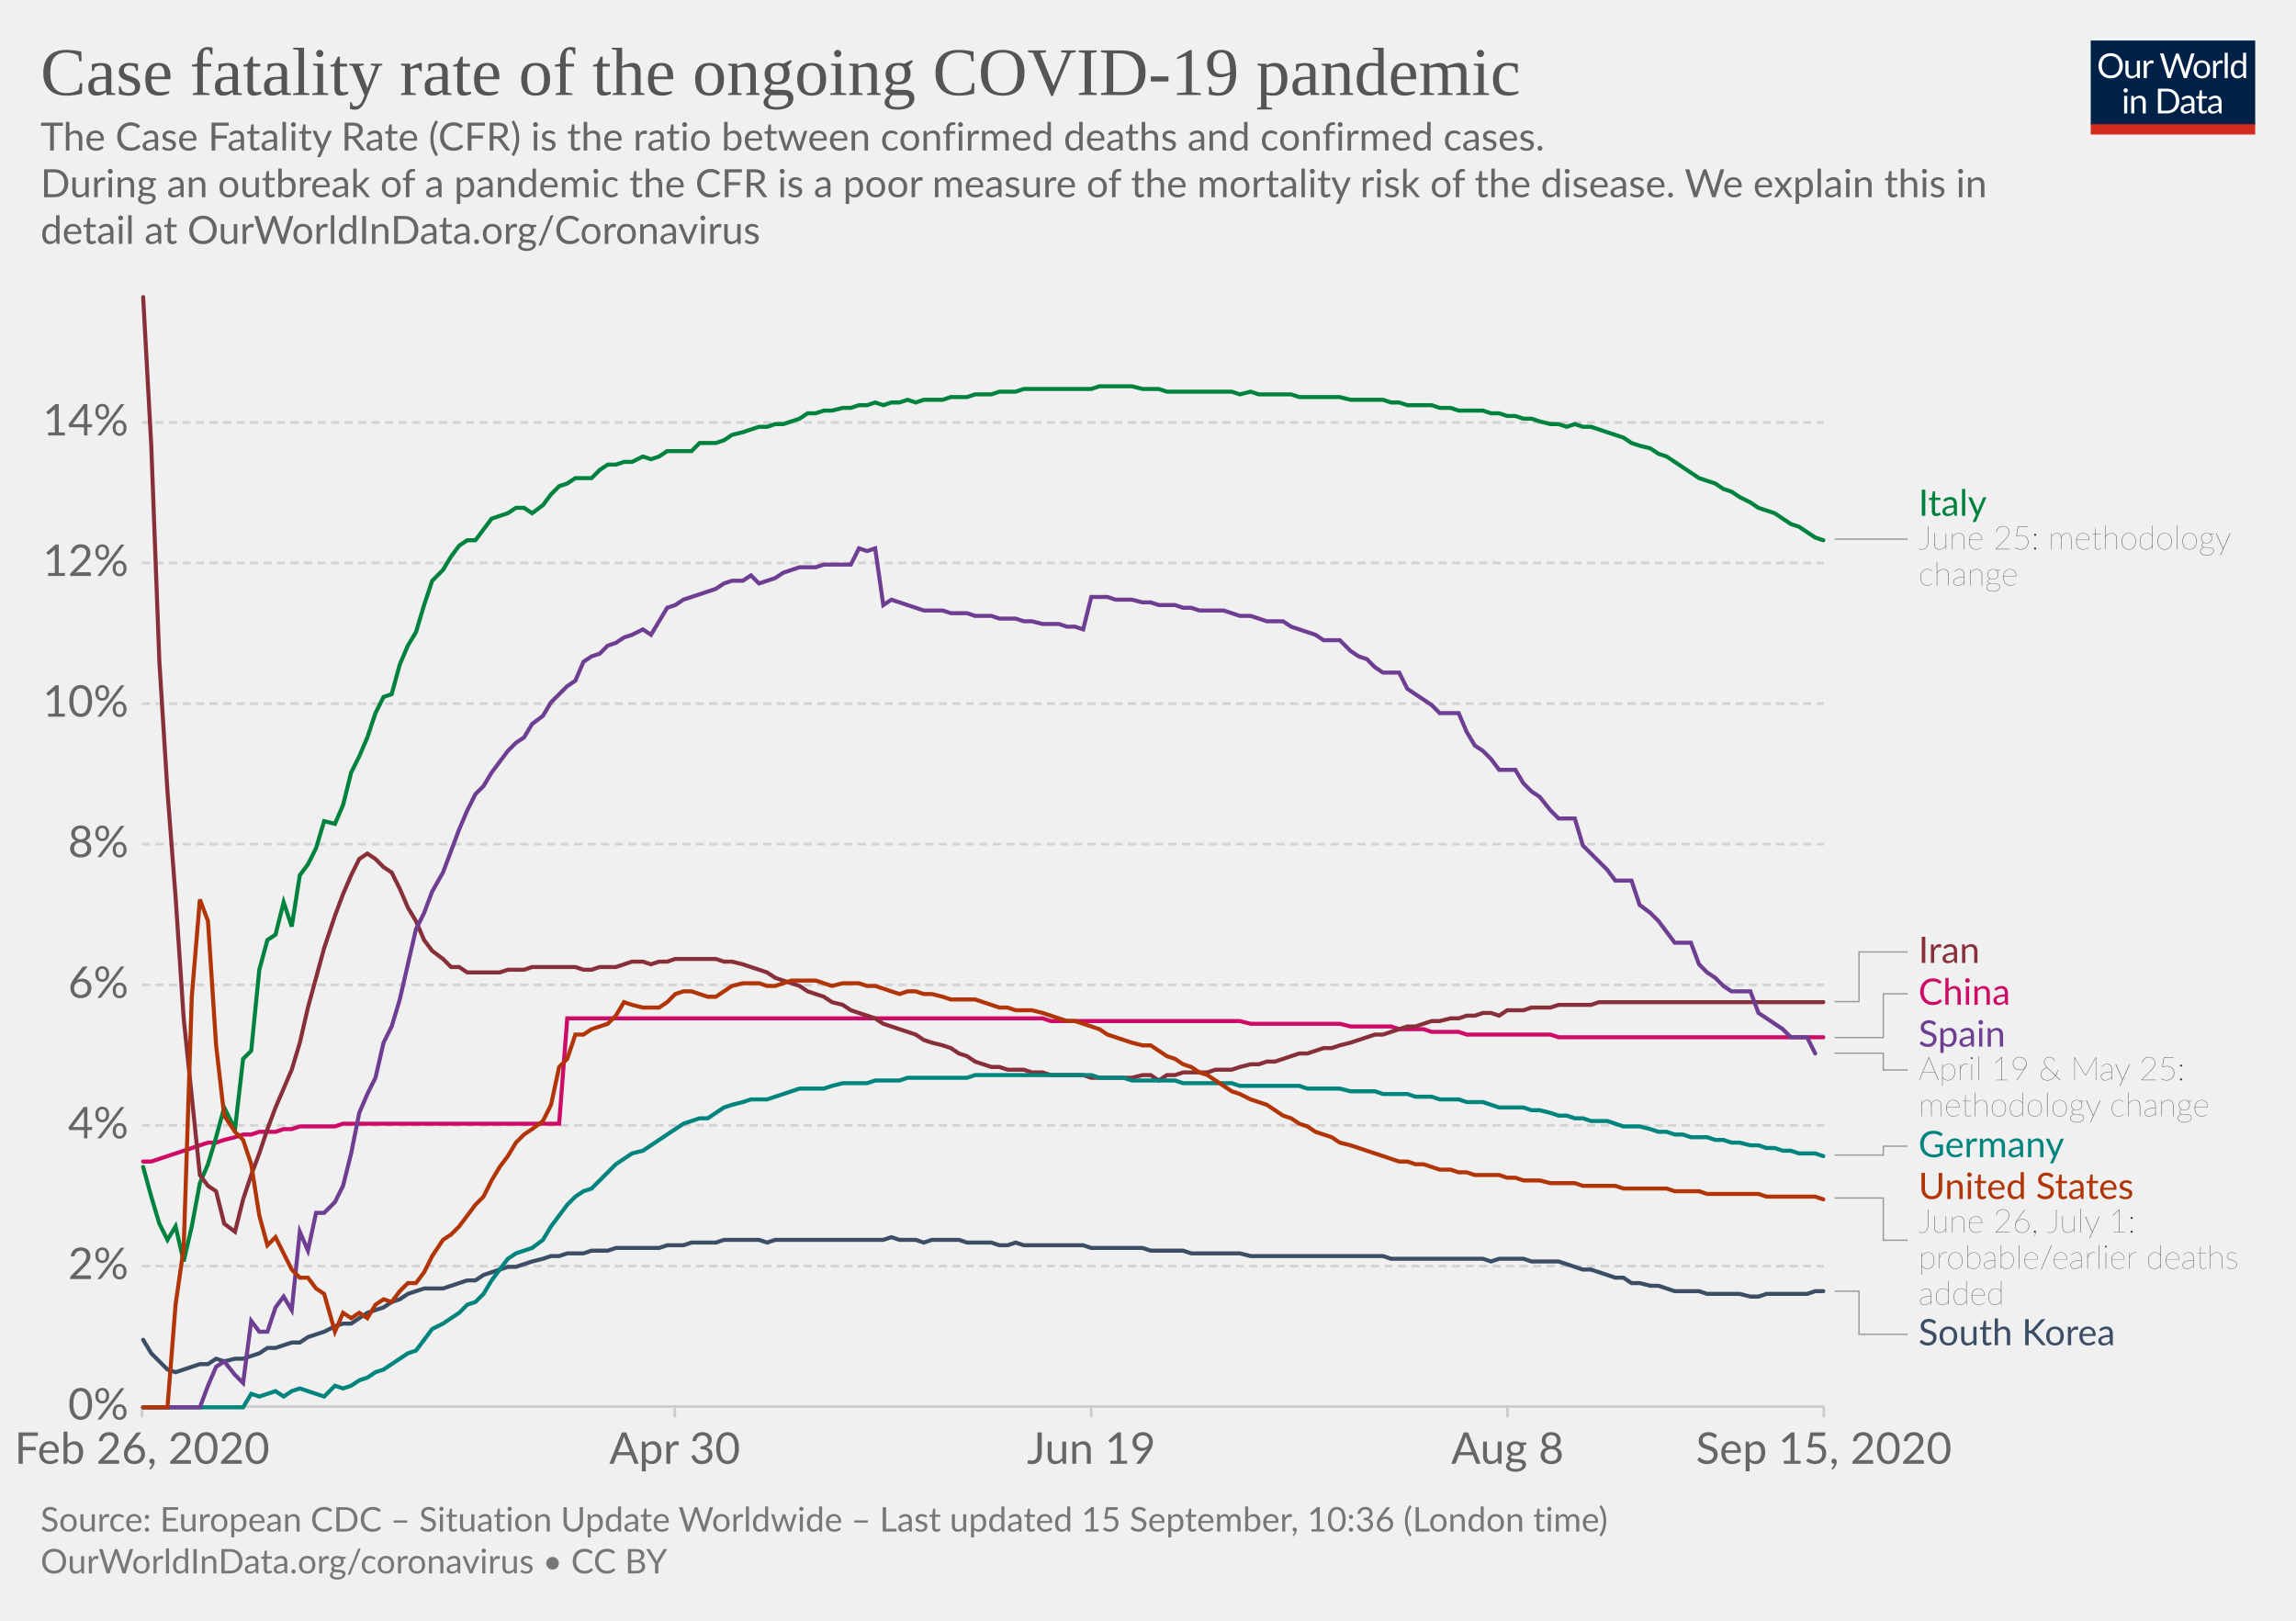
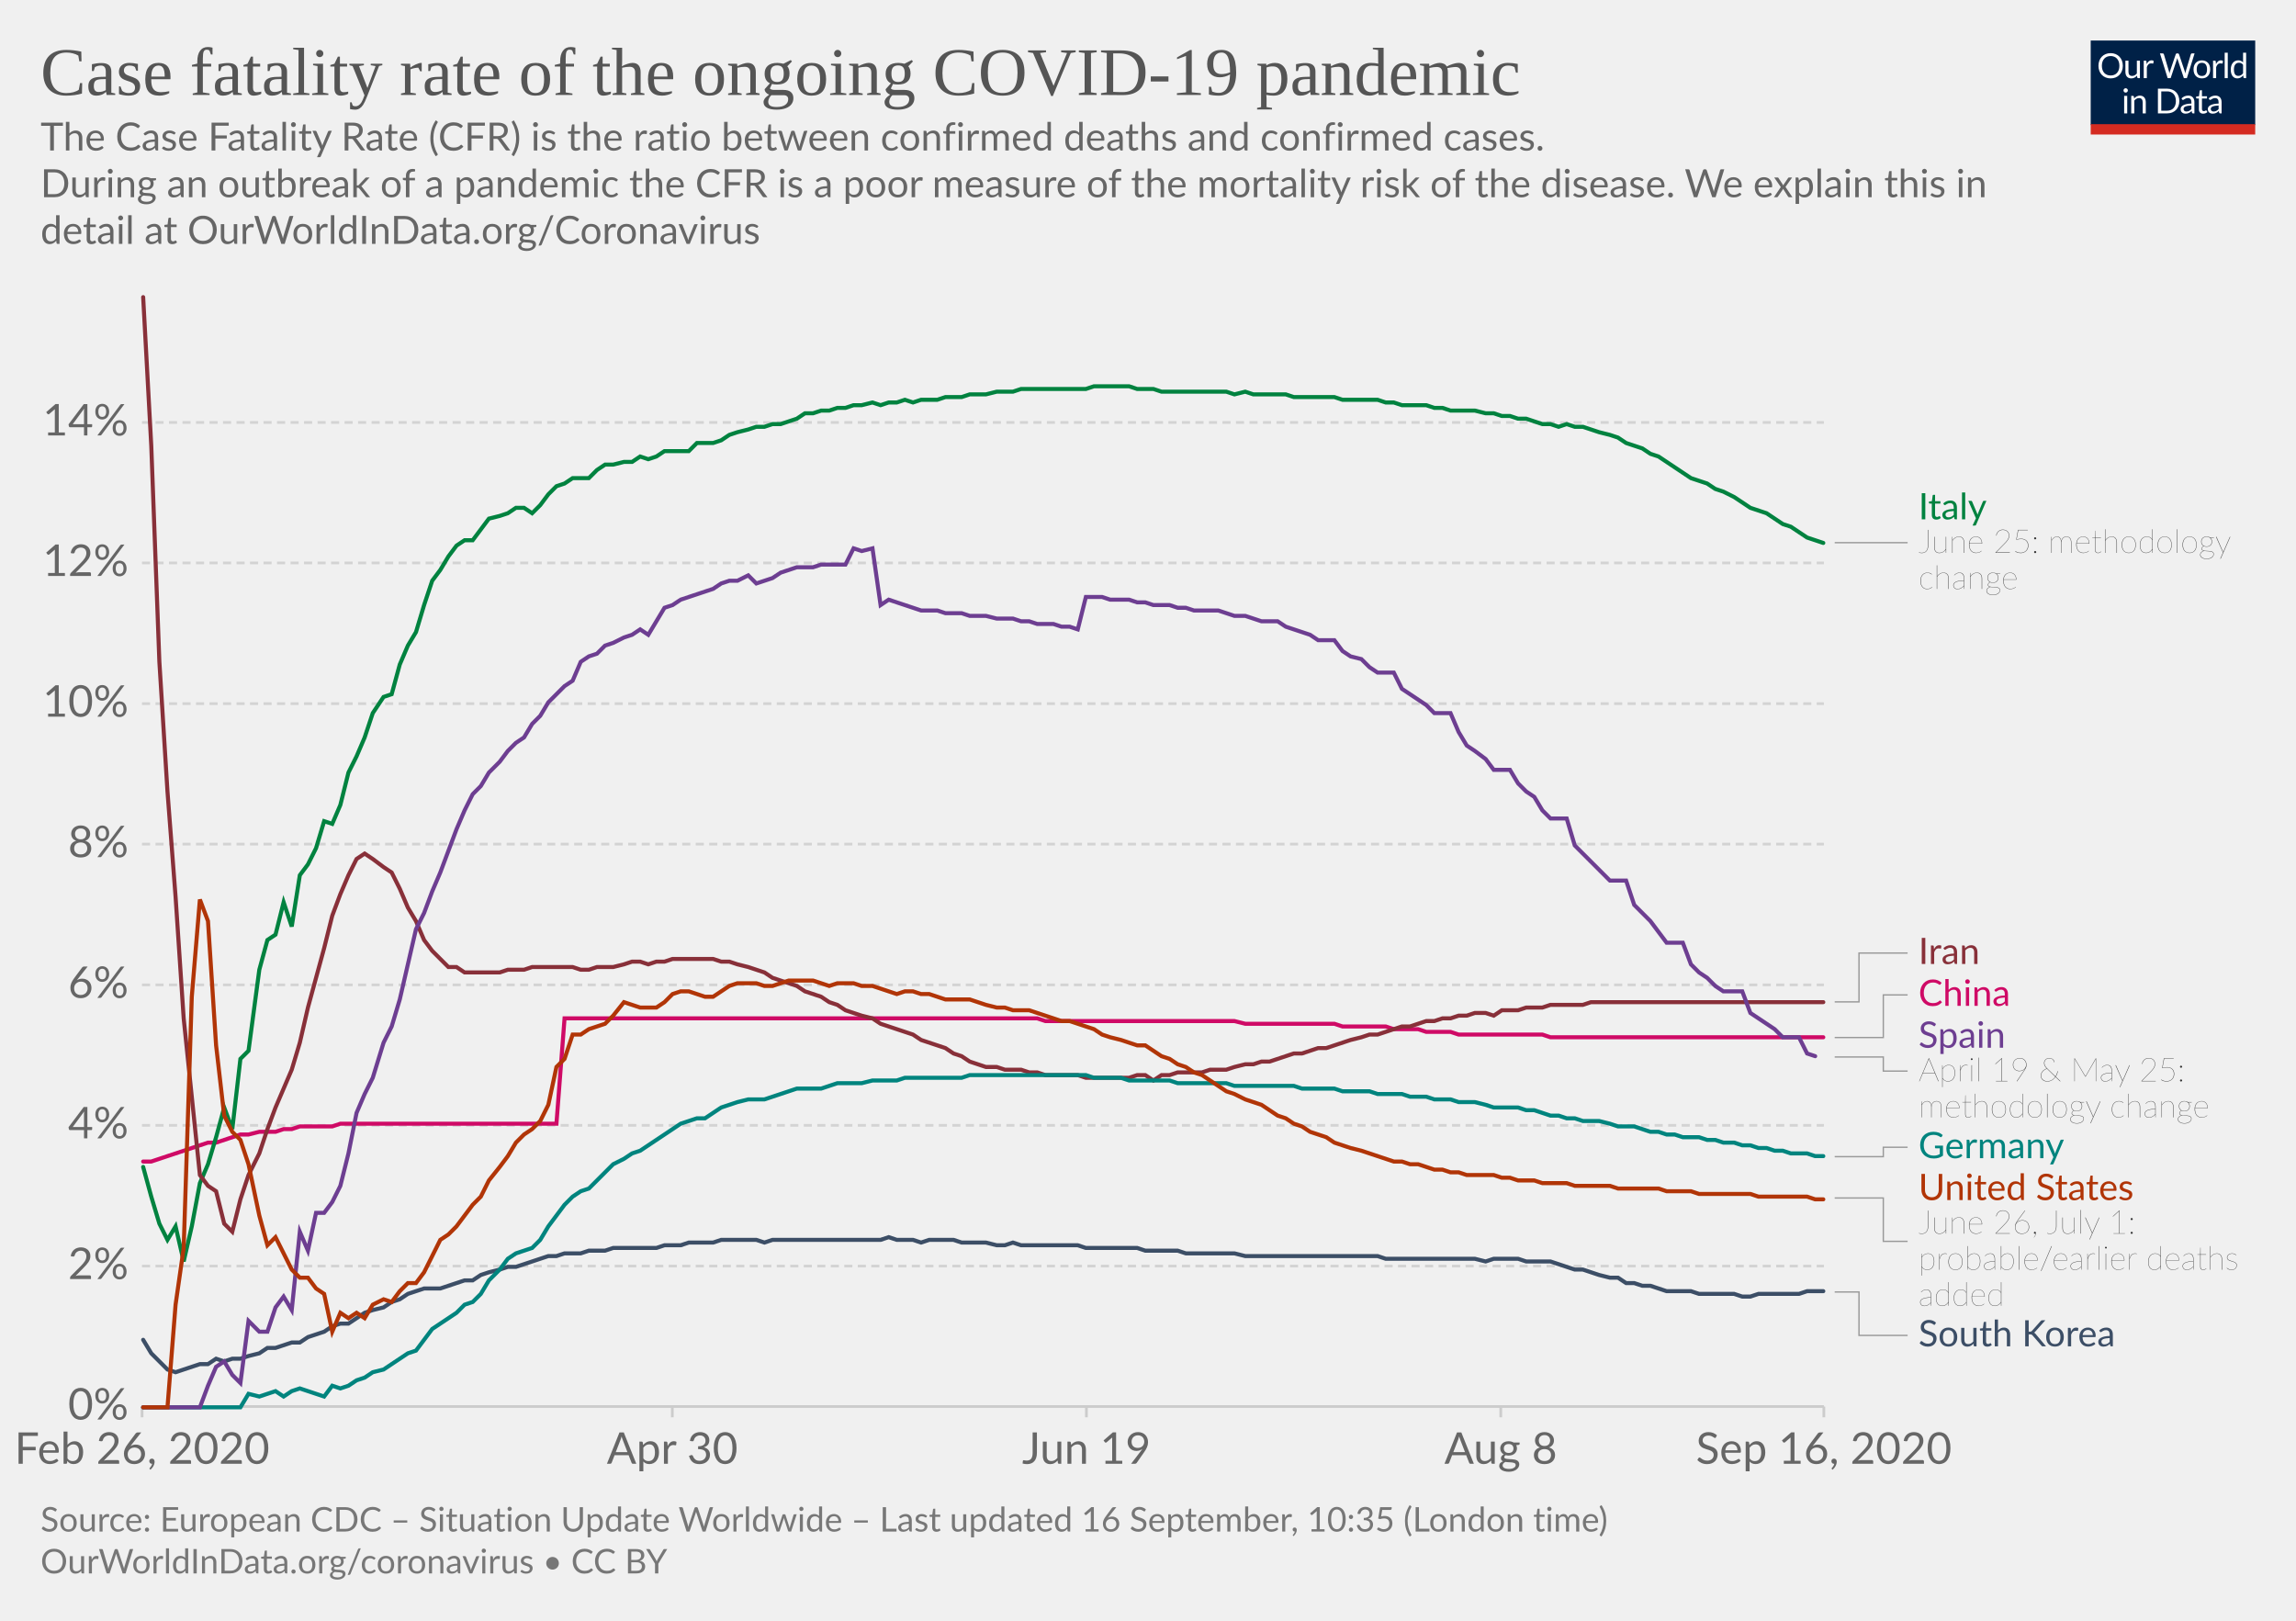
<svg xmlns="http://www.w3.org/2000/svg" version="1.1" style="background-color:#fff;-webkit-font-smoothing:antialiased" width="850" height="600" viewBox="0 0 850 600" font-family="Lato,'Helvetica Neue',Helvetica,Arial,sans-serif" font-size="18" text-rendering="optimizeLegibility">
  <g class="HeaderView">
    <g transform="matrix(.29 0 0 .29 774 15)">
      <svg width="210" height="120" viewBox="0 0 210 120" fill="none">
        <g clip-path="url(#clip0)">
          <path d="M0 0h210v107.89H0V0z" fill="#002147" />
          <path d="M40.98 32.25c0 2.36-.38 4.53-1.12 6.51a14.26 14.26 0 01-8.1 8.4c-1.9.78-4.02 1.17-6.34 1.17a16.6 16.6 0 01-6.33-1.17 14.31 14.31 0 01-8.08-8.4 18.29 18.29 0 01-1.12-6.51c0-2.36.38-4.53 1.12-6.5a14.32 14.32 0 018.07-8.44c1.92-.8 4.03-1.19 6.34-1.19 2.32 0 4.43.4 6.34 1.19 1.92.8 3.56 1.9 4.93 3.34a14.87 14.87 0 013.17 5.1 18.1 18.1 0 011.12 6.5zm-4.38 0c0-1.94-.26-3.68-.8-5.22a10.91 10.91 0 00-2.24-3.89 9.68 9.68 0 00-3.52-2.46 11.95 11.95 0 00-4.62-.86c-1.68 0-3.21.28-4.6.86a9.88 9.88 0 00-3.54 2.46 10.91 10.91 0 00-2.24 3.9c-.53 1.53-.8 3.27-.8 5.2 0 1.94.27 3.68.8 5.22a11.17 11.17 0 002.24 3.9 10.01 10.01 0 003.55 2.44c1.38.56 2.9.83 4.6.83 1.7 0 3.24-.27 4.61-.83a9.8 9.8 0 003.52-2.44 11.17 11.17 0 002.25-3.9c.53-1.54.8-3.28.8-5.21zm26.22-6.54V48H60.5c-.56 0-.9-.27-1.05-.81l-.31-2.4a12.45 12.45 0 01-3.26 2.6c-1.2.64-2.58.96-4.13.96-1.22 0-2.3-.2-3.24-.6a6.52 6.52 0 01-2.33-1.7 7.37 7.37 0 01-1.43-2.67c-.3-1.04-.46-2.2-.46-3.45V25.7h3.91v14.22c0 1.68.38 2.99 1.15 3.91.77.93 1.96 1.39 3.54 1.39 1.16 0 2.24-.27 3.23-.82a10.42 10.42 0 002.8-2.28V25.7h3.91zm8.61 4.47a9.94 9.94 0 012.6-3.56 5.64 5.64 0 013.76-1.3c.47 0 .92.05 1.34.15.44.1.83.27 1.17.49l-.3 2.92c-.09.37-.3.55-.66.55-.2 0-.5-.04-.9-.13a6.21 6.21 0 00-3.24.18c-.54.2-1.03.5-1.47.92-.42.4-.81.9-1.17 1.5-.33.58-.64 1.26-.92 2.02V48H67.7V25.71h2.25c.42 0 .72.08.88.25.16.16.27.44.33.83l.26 3.39zm61.16-13.7L122.75 48h-3.82l-7.99-24.05a21.95 21.95 0 01-.42-1.58 38.36 38.36 0 01-.44 1.58L102.05 48h-3.83L88.4 16.47h3.54c.38 0 .7.1.95.29.26.2.43.43.5.73l6.52 21.9c.1.4.2.83.28 1.28.1.46.2.94.29 1.46l.3-1.46c.12-.47.25-.9.38-1.27l7.41-21.91c.1-.25.26-.48.51-.69.27-.22.58-.33.95-.33h1.23c.38 0 .69.1.92.29.24.2.41.43.53.73l7.4 21.9a28.4 28.4 0 01.68 2.62 29.52 29.52 0 01.52-2.61l6.54-21.91c.07-.27.23-.5.48-.7.27-.21.58-.32.95-.32h3.32zm9.35 8.88c1.63 0 3.1.27 4.4.82a9.43 9.43 0 015.46 5.94c.5 1.4.74 2.98.74 4.73 0 1.76-.25 3.34-.74 4.75a9.43 9.43 0 01-5.46 5.92c-1.3.52-2.77.79-4.4.79-1.64 0-3.12-.27-4.44-.8a9.42 9.42 0 01-3.35-2.3c-.92-1-1.63-2.2-2.13-3.61-.49-1.41-.73-3-.73-4.75s.24-3.33.73-4.73c.5-1.43 1.2-2.64 2.13-3.63a9.4 9.4 0 013.35-2.31c1.32-.55 2.8-.82 4.44-.82zm0 19.89c2.2 0 3.84-.73 4.93-2.2 1.08-1.48 1.63-3.54 1.63-6.18 0-2.66-.55-4.72-1.63-6.2-1.09-1.49-2.73-2.23-4.93-2.23-1.12 0-2.09.2-2.93.57a5.7 5.7 0 00-2.06 1.65 7.5 7.5 0 00-1.24 2.67c-.26 1.04-.4 2.22-.4 3.54 0 2.64.55 4.7 1.64 6.18 1.1 1.47 2.76 2.2 4.99 2.2zm17.97-15.07a9.94 9.94 0 012.6-3.56 5.64 5.64 0 013.76-1.3c.47 0 .91.05 1.34.15.44.1.83.27 1.16.49l-.28 2.92c-.09.37-.31.55-.66.55-.2 0-.5-.04-.9-.13a6.2 6.2 0 00-3.24.18c-.54.2-1.03.5-1.47.92-.43.4-.82.9-1.17 1.5a13.1 13.1 0 00-.92 2.02V48h-3.94V25.71h2.24c.43 0 .72.08.88.25.17.16.28.44.33.83l.27 3.39zm15.04-14.59V48h-3.92V15.6h3.92zm19.55 15.43a6.22 6.22 0 00-2.38-2.05 6.7 6.7 0 00-2.86-.6c-2.07 0-3.66.75-4.77 2.23-1.12 1.48-1.68 3.6-1.68 6.33 0 1.46.13 2.7.38 3.74a7.29 7.29 0 001.1 2.56 4.35 4.35 0 001.78 1.45c.7.3 1.5.46 2.4.46 1.29 0 2.41-.3 3.36-.88a9.6 9.6 0 002.67-2.49V31.02zm3.91-15.43V48h-2.33c-.56 0-.9-.27-1.06-.81l-.35-2.71a12.13 12.13 0 01-3.25 2.77 8.28 8.28 0 01-4.23 1.06 7.31 7.31 0 01-6.14-2.9c-.73-.96-1.3-2.15-1.69-3.57a18.35 18.35 0 01.07-9.48 11.29 11.29 0 011.89-3.7 8.7 8.7 0 017.06-3.34 7.96 7.96 0 016.12 2.62V15.59h3.91zM46.61 70.71V93H42.7V70.71h3.91zm.84-7c0 .39-.08.75-.24 1.09a2.81 2.81 0 01-1.52 1.47 2.67 2.67 0 01-2.16 0 2.9 2.9 0 01-1.45-1.47 2.67 2.67 0 010-2.16c.15-.35.35-.65.6-.9.25-.27.53-.47.85-.62a2.67 2.67 0 012.16 0c.35.15.65.35.9.62.27.25.47.55.62.9.16.34.24.7.24 1.08zm7.97 10.24c.49-.54 1-1.04 1.54-1.48a9.85 9.85 0 013.66-1.84 8.96 8.96 0 015.43.35c.94.4 1.72.97 2.33 1.71a7.36 7.36 0 011.43 2.67c.32 1.04.49 2.19.49 3.45V93h-3.94V78.81c0-1.69-.4-3-1.17-3.92-.76-.93-1.93-1.4-3.5-1.4a6.6 6.6 0 00-3.25.83c-1 .56-1.92 1.31-2.77 2.27V93h-3.94V70.71h2.35c.56 0 .9.28 1.04.82l.3 2.42zm57.7 3.3c0 2.36-.37 4.5-1.11 6.44a14.3 14.3 0 01-3.17 4.98 14.1 14.1 0 01-4.93 3.2c-1.9.76-4.02 1.13-6.33 1.13H85.8V61.47h11.77c2.31 0 4.42.39 6.33 1.15a13.8 13.8 0 018.1 8.18 17.75 17.75 0 011.12 6.45zm-4.37 0c0-1.94-.26-3.67-.8-5.2a10.94 10.94 0 00-2.23-3.87 9.57 9.57 0 00-3.53-2.42 12.23 12.23 0 00-4.61-.83h-7.5v24.62h7.5c1.7 0 3.24-.28 4.61-.84a9.7 9.7 0 003.53-2.4 10.94 10.94 0 002.24-3.87c.53-1.53.8-3.26.8-5.2zm19.8 5.72c-1.8.06-3.34.2-4.62.44-1.26.22-2.3.51-3.1.88-.8.36-1.37.8-1.74 1.3-.35.5-.53 1.05-.53 1.67 0 .58.1 1.1.3 1.52a3 3 0 00.76 1.05c.34.27.73.46 1.17.6.45.11.94.17 1.45.17a7.28 7.28 0 003.5-.81 11.95 11.95 0 002.82-2.2v-4.62zm-12.65-9.11a12.73 12.73 0 013.98-2.66c1.43-.59 3-.88 4.73-.88 1.25 0 2.36.2 3.33.61a6.81 6.81 0 013.94 4.38c.33 1.04.5 2.19.5 3.43V93h-1.74a1.8 1.8 0 01-.88-.18c-.2-.13-.36-.38-.48-.74l-.44-2.12c-.59.55-1.16 1.03-1.72 1.46a9.48 9.48 0 01-3.74 1.7c-.69.15-1.46.23-2.3.23-.87 0-1.69-.12-2.45-.35a5.34 5.34 0 01-3.34-2.93 6.64 6.64 0 01-.49-2.64c0-.88.25-1.72.73-2.53a6.33 6.33 0 012.35-2.17c1.09-.63 2.5-1.15 4.25-1.54 1.75-.41 3.89-.65 6.42-.7v-1.75c0-1.73-.37-3.03-1.12-3.91-.75-.9-1.84-1.34-3.28-1.34-.97 0-1.78.12-2.44.37-.64.23-1.2.5-1.7.81l-1.23.82c-.33.23-.67.35-1 .35-.27 0-.5-.07-.69-.2a2.1 2.1 0 01-.48-.53l-.7-1.25zm27.67 19.5c-1.76 0-3.12-.5-4.07-1.48-.94-.98-1.41-2.4-1.41-4.25V74h-2.68a.9.9 0 01-.6-.2c-.16-.14-.24-.36-.24-.66v-1.56l3.65-.46.9-6.89a.9.9 0 01.29-.52.88.88 0 01.62-.22H142v7.67h6.44V74H142v13.38c0 .94.22 1.63.68 2.09.45.45 1.04.68 1.76.68a3.21 3.21 0 001.85-.53l.55-.35c.16-.12.3-.18.41-.18.2 0 .4.13.55.38l1.15 1.87a7.45 7.45 0 01-2.44 1.5c-.96.35-1.94.52-2.95.52zm19.68-10.4c-1.8.07-3.34.21-4.62.45-1.26.22-2.3.51-3.1.88-.8.36-1.37.8-1.74 1.3-.35.5-.53 1.05-.53 1.67 0 .58.1 1.1.3 1.52.18.42.44.77.76 1.05.34.27.73.46 1.17.6.45.11.94.17 1.45.17a7.3 7.3 0 003.5-.81 12.04 12.04 0 002.82-2.2v-4.62zm-12.65-9.1a12.72 12.72 0 013.99-2.66c1.42-.59 3-.88 4.72-.88 1.25 0 2.36.2 3.33.61a6.81 6.81 0 013.94 4.38c.33 1.04.5 2.19.5 3.43V93h-1.74a1.8 1.8 0 01-.88-.18c-.2-.13-.36-.38-.48-.74l-.44-2.12c-.59.55-1.16 1.03-1.72 1.46a9.48 9.48 0 01-3.74 1.7c-.69.15-1.46.23-2.3.23-.87 0-1.69-.12-2.45-.35a5.33 5.33 0 01-3.34-2.93 6.62 6.62 0 01-.49-2.64c0-.88.25-1.72.73-2.53a6.33 6.33 0 012.35-2.17c1.09-.63 2.5-1.15 4.25-1.54a31.2 31.2 0 016.42-.7v-1.75c0-1.73-.37-3.03-1.12-3.91-.75-.9-1.84-1.34-3.28-1.34-.97 0-1.78.12-2.44.37-.64.23-1.2.5-1.7.81-.46.3-.87.57-1.22.82-.34.23-.68.35-1.02.35-.26 0-.49-.07-.68-.2a1.88 1.88 0 01-.48-.53l-.7-1.25z" fill="#fff" />
          <path fill="#D42B21" d="M0 106.79h210V120H0z" />
        </g>
        <defs>
          <clipPath id="clip0">
            <path fill="#fff" d="M0 0h210v120H0z" />
          </clipPath>
        </defs>
      </svg>
    </g>
    <a href="https://ourworldindata.org/grapher/case-fatality-rate-covid-19?time=2020-02-26..latest" target="_blank" font-family="&quot;Playfair Display&quot;,Georgia,&quot;Times New Roman&quot;,serif">
      <text font-size="25.2" x="15" y="35.2" fill="#555">
        <tspan x="15" y="35.16">Case fatality rate of the ongoing COVID-19 pandemic</tspan>
      </text>
    </a>
    <text font-size="14.4" x="15" y="55.7" fill="#666">
      <tspan x="15" y="55.72">The Case Fatality Rate (CFR) is the ratio between confirmed deaths and confirmed cases.</tspan>
      <tspan x="15" y="73"> During an outbreak of a pandemic the CFR is a poor measure of the mortality risk of the disease. We explain this in</tspan>
      <tspan x="15" y="90.28">detail at OurWorldInData.org/Coronavirus</tspan>
    </text>
  </g>
  <g class="LineChart">
    <defs>
      <clipPath id="a">
        <path d="M42.56 0h830v864.2h-830z" />
      </clipPath>
    </defs>
    <g class="DualAxisView">
      <g class="HorizontalAxis">
-         <path stroke="#ccc" d="M52.6 520.7v4M249.8 520.7v4M404 520.7v4M558.1 520.7v4M675.2 520.7v4" />
+         <path stroke="#ccc" d="M52.6 520.7v4M248.9 520.7v4M402.2 520.7v4M555.6 520.7v4M675.2 520.7v4" />
        <text x="52.6" y="541.9" fill="#666" text-anchor="middle" font-size="16.2">Feb 26, 2020</text>
-         <text x="249.8" y="541.9" fill="#666" text-anchor="middle" font-size="16.2">Apr 30</text>
-         <text x="404" y="541.9" fill="#666" text-anchor="middle" font-size="16.2">Jun 19</text>
-         <text x="558.1" y="541.9" fill="#666" text-anchor="middle" font-size="16.2">Aug 8</text>
-         <text x="675.2" y="541.9" fill="#666" text-anchor="middle" font-size="16.2">Sep 15, 2020</text>
+         <text x="248.9" y="541.9" fill="#666" text-anchor="middle" font-size="16.2">Apr 30</text>
+         <text x="402.2" y="541.9" fill="#666" text-anchor="middle" font-size="16.2">Jun 19</text>
+         <text x="555.6" y="541.9" fill="#666" text-anchor="middle" font-size="16.2">Aug 8</text>
+         <text x="675.2" y="541.9" fill="#666" text-anchor="middle" font-size="16.2">Sep 16, 2020</text>
      </g>
      <g class="VerticalAxis" fill="#666" dominant-baseline="middle" text-anchor="end" font-size="16.2">
        <text x="47.56" y="520.7">0%</text>
        <text x="47.56" y="468.7">2%</text>
        <text x="47.56" y="416.6">4%</text>
        <text x="47.56" y="364.6">6%</text>
        <text x="47.56" y="312.5">8%</text>
        <text x="47.56" y="260.5">10%</text>
        <text x="47.56" y="208.4">12%</text>
        <text x="47.56" y="156.4">14%</text>
      </g>
      <g class="AxisGridLines horizontalLines">
        <path stroke="#ccc" d="M52.56 520.7h622.66" />
        <path stroke="#d3d3d3" stroke-dasharray="3,2" d="M52.56 468.7h622.66M52.56 416.6h622.66M52.56 364.6h622.66M52.56 312.5h622.66M52.56 260.5h622.66M52.56 208.4h622.66M52.56 156.4h622.66" />
      </g>
    </g>
    <g clip-path="url(#a)">
      <g class="LineLabels" cursor="pointer">
        <g class="legendMark">
          <g class="indicator">
-             <path d="M679.22 199.6h13.5v0h13.5" stroke="#999" stroke-width=".5" fill="none" />
+             <path d="M679.22 200.9h13.5v0h13.5" stroke="#999" stroke-width=".5" fill="none" />
          </g>
-           <text font-size="13.5" x="710.2" y="190.9" fill="#00823F">
-             <tspan x="710.22" y="190.95">Italy</tspan>
+           <text font-size="13.5" x="710.2" y="192.3" fill="#00823F">
+             <tspan x="710.22" y="192.25">Italy</tspan>
          </text>
-           <text font-size="12.15" x="710.2" y="203.4" fill="#333" class="textAnnotation" font-weight="lighter">
-             <tspan x="710.22" y="203.37">June 25: methodology</tspan>
-             <tspan x="710.22" y="216.73">change</tspan>
+           <text font-size="12.15" x="710.2" y="204.7" fill="#333" class="textAnnotation" font-weight="lighter">
+             <tspan x="710.22" y="204.67">June 25: methodology</tspan>
+             <tspan x="710.22" y="218.03">change</tspan>
          </text>
        </g>
        <g class="legendMark">
          <g class="indicator">
-             <path d="M679.22 370.8h9v-18.38h18" stroke="#999" stroke-width=".5" fill="none" />
+             <path d="M679.22 370.9h9v-18.08h18" stroke="#999" stroke-width=".5" fill="none" />
          </g>
-           <text font-size="13.5" x="710.2" y="356.5" fill="#883039">
-             <tspan x="710.22" y="356.47">Iran</tspan>
+           <text font-size="13.5" x="710.2" y="356.9" fill="#883039">
+             <tspan x="710.22" y="356.87">Iran</tspan>
          </text>
        </g>
        <g class="legendMark">
          <g class="indicator">
-             <path d="M679.22 384.1h18v-16.18h9" stroke="#999" stroke-width=".5" fill="none" />
+             <path d="M679.22 384.1h18v-15.78h9" stroke="#999" stroke-width=".5" fill="none" />
          </g>
-           <text font-size="13.5" x="710.2" y="372" fill="#CF0A66">
-             <tspan x="710.22" y="371.97">China</tspan>
+           <text font-size="13.5" x="710.2" y="372.4" fill="#CF0A66">
+             <tspan x="710.22" y="372.37">China</tspan>
          </text>
        </g>
        <g class="legendMark">
          <g class="indicator">
-             <path d="M679.22 389.9h18v6.22h9" stroke="#999" stroke-width=".5" fill="none" />
+             <path d="M679.22 391.3h18v5.22h9" stroke="#999" stroke-width=".5" fill="none" />
          </g>
-           <text font-size="13.5" x="710.2" y="387.5" fill="#6D3E91">
-             <tspan x="710.22" y="387.47">Spain</tspan>
+           <text font-size="13.5" x="710.2" y="387.9" fill="#6D3E91">
+             <tspan x="710.22" y="387.87">Spain</tspan>
          </text>
-           <text font-size="12.15" x="710.2" y="399.9" fill="#333" class="textAnnotation" font-weight="lighter">
-             <tspan x="710.22" y="399.89">April 19 &amp; May 25:</tspan>
-             <tspan x="710.22" y="413.26">methodology change</tspan>
+           <text font-size="12.15" x="710.2" y="400.3" fill="#333" class="textAnnotation" font-weight="lighter">
+             <tspan x="710.22" y="400.29">April 19 &amp; May 25:</tspan>
+             <tspan x="710.22" y="413.66">methodology change</tspan>
          </text>
        </g>
        <g class="legendMark">
          <g class="indicator">
-             <path d="M679.22 427.6h18v-3.28h9" stroke="#999" stroke-width=".5" fill="none" />
+             <path d="M679.22 428.2h18v-3.48h9" stroke="#999" stroke-width=".5" fill="none" />
          </g>
-           <text font-size="13.5" x="710.2" y="428.4" fill="#00847E">
-             <tspan x="710.22" y="428.37">Germany</tspan>
+           <text font-size="13.5" x="710.2" y="428.8" fill="#00847E">
+             <tspan x="710.22" y="428.77">Germany</tspan>
          </text>
        </g>
        <g class="legendMark">
          <g class="indicator">
-             <path d="M679.22 443.5h18v15.65h9" stroke="#999" stroke-width=".5" fill="none" />
+             <path d="M679.22 443.5h18v16.05h9" stroke="#999" stroke-width=".5" fill="none" />
          </g>
-           <text font-size="13.5" x="710.2" y="443.9" fill="#B13507">
-             <tspan x="710.22" y="443.87">United States</tspan>
+           <text font-size="13.5" x="710.2" y="444.3" fill="#B13507">
+             <tspan x="710.22" y="444.27">United States</tspan>
          </text>
-           <text font-size="12.15" x="710.2" y="456.3" fill="#333" class="textAnnotation" font-weight="lighter">
-             <tspan x="710.22" y="456.29">June 26, July 1:</tspan>
-             <tspan x="710.22" y="469.66">probable/earlier deaths</tspan>
-             <tspan x="710.22" y="483.02">added</tspan>
+           <text font-size="12.15" x="710.2" y="456.7" fill="#333" class="textAnnotation" font-weight="lighter">
+             <tspan x="710.22" y="456.69">June 26, July 1:</tspan>
+             <tspan x="710.22" y="470.06">probable/earlier deaths</tspan>
+             <tspan x="710.22" y="483.42">added</tspan>
          </text>
        </g>
        <g class="legendMark">
          <g class="indicator">
-             <path d="M679.22 478h9v15.97h18" stroke="#999" stroke-width=".5" fill="none" />
+             <path d="M679.22 478.3h9v16.07h18" stroke="#999" stroke-width=".5" fill="none" />
          </g>
-           <text font-size="13.5" x="710.2" y="498" fill="#3C4E66">
-             <tspan x="710.22" y="498.02">South Korea</tspan>
+           <text font-size="13.5" x="710.2" y="498.4" fill="#3C4E66">
+             <tspan x="710.22" y="498.42">South Korea</tspan>
          </text>
        </g>
      </g>
      <g class="Lines">
        <g class="key-China_0">
-           <path stroke="#CF0A66" stroke-linecap="round" d="M53 430h3l3-1 3-1 3-1 3-1 3-1 3-1 3-1h3l3-1 4-1 3-1h3l3-1h6l3-1h3l3-1h13l3-1h80l3-39h176l3 1h70l4 1h33l4 1h15l3 1h9l3 1h10l3 1h31l3 1h98" fill="none" stroke-width="1.5" />
+           <path stroke="#CF0A66" stroke-linecap="round" d="M53 430h3l3-1 3-1 3-1 3-1 3-1 3-1 3-1h3l3-1 3-1 3-1h3l4-1h6l3-1h3l3-1h12l3-1h80l3-39h175l3 1h70l4 1h33l3 1h16l3 1h9l3 1h9l3 1h31l3 1h101" fill="none" stroke-width="1.5" />
        </g>
        <g class="key-Italy_0">
-           <path stroke="#00823F" stroke-linecap="round" d="M53 432l3 11 3 10 3 6 3-5 3 13 3-13 3-16 3-7 3-10 3-11 4 8 3-26 3-3 3-30 3-11 3-2 3-12 3 9 3-19 3-4 3-6 3-10 4 1 3-7 3-12 3-6 3-7 3-9 3-6 3-1 3-11 3-7 3-5 3-10 3-9 4-4 3-5 3-4 3-2h3l3-4 3-4 3-1 3-1 3-2h3l3 2 4-3 3-4 3-3 3-1 3-2h6l3-3 3-2h3l3-1h3l4-2 3 1 3-1 3-2h9l3-3h6l3-1 3-2 4-1 3-1 3-1h3l3-1h3l3-1 3-1 3-2h3l3-1h3l4-1h3l3-1h3l3-1 3 1 3-1h3l3-1 3 1 3-1h7l3-1h6l3-1h6l3-1h6l3-1h25l3-1h12l4 1h6l3 1h24l3 1 4-1 3 1h12l3 1h15l4 1h12l3 1h3l3 1h9l3 1h4l3 1h9l3 1h3l3 1h3l3 1h3l3 1 4 1h3l3 1 3-1 3 1h3l3 1 3 1 3 1 3 1 3 2 3 1 4 1 3 2 3 1 3 2 3 2 3 2 3 2 3 1 3 1 3 2 3 1 3 2 4 2 3 2 3 1 3 1 3 2 3 2 3 1 3 2 3 2 3 1" fill="none" stroke-width="1.5" />
+           <path stroke="#00823F" stroke-linecap="round" d="M53 432l3 11 3 10 3 6 3-5 3 13 3-13 3-16 3-7 3-10 3-11 3 8 3-26 3-3 4-30 3-11 3-2 3-12 3 9 3-19 3-4 3-6 3-10 3 1 3-7 3-12 3-6 3-7 3-9 4-6 3-1 3-11 3-7 3-5 3-10 3-9 3-4 3-5 3-4 3-2h3l3-4 3-4 4-1 3-1 3-2h3l3 2 3-3 3-4 3-3 3-1 3-2h6l3-3 3-2h3l4-1h3l3-2 3 1 3-1 3-2h9l3-3h6l3-1 3-2 3-1 4-1 3-1h3l3-1h3l3-1 3-1 3-2h3l3-1h3l3-1h3l3-1h3l4-1 3 1 3-1h3l3-1 3 1 3-1h6l3-1h6l3-1h6l4-1h6l3-1h24l3-1h13l3 1h6l3 1h24l3 1 4-1 3 1h12l3 1h15l3 1h13l3 1h3l3 1h9l3 1h3l3 1h9l4 1h3l3 1h3l3 1h3l3 1 3 1h3l3 1 3-1 3 1h3l3 1 3 1 4 1 3 1 3 2 3 1 3 1 3 2 3 1 3 2 3 2 3 2 3 2 3 1 3 1 3 2 3 1 4 2 3 2 3 2 3 1 3 1 3 2 3 2 3 1 3 2 3 2 3 1 3 1" fill="none" stroke-width="1.5" />
        </g>
        <g class="key-South-Korea_0">
-           <path stroke="#3C4E66" stroke-linecap="round" d="M53 496l3 5 3 3 3 3 3 1 3-1 3-1 3-1h3l3-2 3 1 4-1h3l3-1 3-1 3-2h3l3-1 3-1h3l3-2 3-1 3-1 4-2 3-1h3l3-2 3-2 3-1 3-1 3-2 3-1 3-2 3-1 3-1h7l3-1 3-1 3-1h3l3-2 3-1 3-1 3-1h3l3-1 3-1 4-1 3-1h3l3-1h6l3-1h6l3-1h16l3-1h6l3-1h9l3-1h13l3 1 3-1h40l3-1 3 1h6l3 1 3-1h10l3 1h9l3 1h3l3-1 3 1h22l3 1h19l3 1h12l3 1h18l4 1h49l3 1h34l3 1 3-1h9l3 1h10l3 1 3 1 3 1h3l3 1 3 1 3 1h3l3 2h3l4 1h3l3 1 3 1h9l3 1h12l4 1h3l3-1h15l3-1h3" fill="none" stroke-width="1.5" />
+           <path stroke="#3C4E66" stroke-linecap="round" d="M53 496l3 5 3 3 3 3 3 1 3-1 3-1 3-1h3l3-2 3 1 3-1h3l3-1 4-1 3-2h3l3-1 3-1h3l3-2 3-1 3-1 3-2 3-1h3l3-2 3-2 3-1 4-1 3-2 3-1 3-2 3-1 3-1h6l3-1 3-1 3-1h3l3-2 3-1 4-1 3-1h3l3-1 3-1 3-1 3-1h3l3-1h6l3-1h6l3-1h16l3-1h6l3-1h9l3-1h13l3 1 3-1h40l3-1 3 1h6l3 1 3-1h9l3 1h9l4 1h3l3-1 3 1h21l3 1h19l3 1h12l3 1h18l4 1h49l3 1h33l4 1 3-1h9l3 1h9l3 1 3 1 3 1h3l3 1 3 1 4 1h3l3 2h3l3 1h3l3 1 3 1h9l3 1h13l3 1h3l3-1h15l3-1h6" fill="none" stroke-width="1.5" />
        </g>
        <g class="key-Iran_0">
-           <path stroke="#883039" stroke-linecap="round" d="M53 110l3 55 3 80 3 48 3 39 3 45 3 29 3 29 3 4 3 2 3 12 4 3 3-12 3-9 3-8 3-9 3-8 3-7 3-7 3-10 3-13 3-11 3-11 4-12 3-8 3-7 3-6 3-2 3 2 3 3 3 2 3 6 3 7 3 5 3 7 3 4 4 3 3 3h3l3 2h12l3-1h6l3-1h16l3 1h3l3-1h6l3-1 3-1h4l3 1 3-1h3l3-1h15l3 1h3l4 1 3 1 3 1 3 1 3 2 3 1 3 1 3 1 3 2 3 1 3 1 3 2 4 1 3 2 3 1 3 1 3 1 3 2 3 1 3 1 3 1 3 1 3 2 3 1 4 1 3 1 3 2 3 1 3 2 3 1 3 1h3l3 1h6l3 1h4l3 1h12l3 1h15l4-1h3l3 2 3-2h3l3-1h9l3-1h6l3-1 4-1h3l3-1h3l3-1 3-1 3-1h3l3-1 3-1h3l3-1 4-1 3-1 3-1 3-1h3l3-1 3-1 3-1h3l3-1 3-1h3l4-1h3l3-1h3l3-1h3l3 1 3-2h6l3-1h7l3-1h12l3-1h83" fill="none" stroke-width="1.5" />
+           <path stroke="#883039" stroke-linecap="round" d="M53 110l3 55 3 80 3 48 3 39 3 45 3 29 3 29 3 4 3 2 3 12 3 3 3-12 3-9 4-8 3-9 3-8 3-7 3-7 3-10 3-13 3-11 3-11 3-12 3-8 3-7 3-6 3-2 3 2 4 3 3 2 3 6 3 7 3 5 3 7 3 4 3 3 3 3h3l3 2h13l3-1h6l3-1h15l3 1h3l3-1h6l4-1 3-1h3l3 1 3-1h3l3-1h15l3 1h3l3 1 4 1 3 1 3 1 3 2 3 1 3 1 3 1 3 2 3 1 3 1 3 2 3 1 3 2 3 1 3 1 4 1 3 2 3 1 3 1 3 1 3 1 3 2 3 1 3 1 3 1 3 2 3 1 3 2 3 1 3 1h4l3 1h6l3 1h3l3 1h12l3 1h16l3-1h3l3 2 3-2h3l3-1h9l3-1h6l3-1 4-1h3l3-1h3l3-1 3-1 3-1h3l3-1 3-1h3l3-1 3-1 3-1 4-1 3-1h3l3-1 3-1 3-1h3l3-1 3-1h3l3-1h3l3-1h3l3-1h4l3 1 3-2h6l3-1h6l3-1h12l3-1h86" fill="none" stroke-width="1.5" />
        </g>
        <g class="key-Germany_0">
-           <path stroke="#00847E" stroke-linecap="round" d="M53 521h37l3-5 3 1 3-1 3-1 3 2 3-2 3-1 3 1 3 1 3 1 4-4 3 1 3-1 3-2 3-1 3-2 3-1 3-2 3-2 3-2 3-1 3-4 3-4 4-2 3-2 3-2 3-3 3-1 3-3 3-5 3-4 3-4 3-2 3-1 3-1 4-3 3-5 3-4 3-4 3-3 3-2 3-1 3-3 3-3 3-3 3-2 3-2 4-1 3-2 3-2 3-2 3-2 3-2 3-1 3-1h3l3-2 3-2 3-1 4-1 3-1h6l3-1 3-1 3-1 3-1h9l3-1 4-1h9l3-1h9l3-1h22l3-1h43l3 1h9l3 1h16l3 1h18l3 1h22l3 1h12l4 1h9l3 1h9l3 1h6l3 1h7l3 1h6l3 1 3 1h9l3 1h3l4 1 3 1h3l3 1h3l3 1h6l3 1 3 1h6l4 1 3 1h3l3 1h3l3 1h6l3 1h3l3 1h3l4 1h3l3 1h3l3 1h3l3 1h6l3 1" fill="none" stroke-width="1.5" />
+           <path stroke="#00847E" stroke-linecap="round" d="M53 521h36l3-5 4 1 3-1 3-1 3 2 3-2 3-1 3 1 3 1 3 1 3-4 3 1 3-1 3-2 3-1 3-2 4-1 3-2 3-2 3-2 3-1 3-4 3-4 3-2 3-2 3-2 3-3 3-1 3-3 3-5 4-4 3-4 3-2 3-1 3-1 3-3 3-5 3-4 3-4 3-3 3-2 3-1 3-3 3-3 3-3 4-2 3-2 3-1 3-2 3-2 3-2 3-2 3-2 3-1 3-1h3l3-2 3-2 3-1 3-1 4-1h6l3-1 3-1 3-1 3-1h9l3-1 3-1h9l4-1h9l3-1h21l3-1h43l3 1h10l3 1h15l3 1h18l3 1h22l3 1h12l3 1h10l3 1h9l3 1h6l3 1h6l3 1h6l4 1 3 1h9l3 1h3l3 1 3 1h3l3 1h3l3 1h6l4 1 3 1h6l3 1 3 1h3l3 1h3l3 1h6l3 1h3l3 1h4l3 1h3l3 1h3l3 1h3l3 1h6l3 1h3" fill="none" stroke-width="1.5" />
        </g>
        <g class="key-Spain_0">
-           <path stroke="#6D3E91" stroke-linecap="round" d="M53 521h21l3-8 3-7 3-2 4 5 3 3 3-23 3 4h3l3-9 3-4 3 5 3-29 3 7 3-14h3l4-4 3-6 3-12 3-15 3-7 3-6 3-13 3-6 3-10 3-13 3-13 3-6 3-8 4-7 3-8 3-8 3-7 3-6 3-3 3-5 3-4 3-4 3-3 3-2 3-5 4-3 3-5 3-3 3-3 3-2 3-7 3-2 3-1 3-3 3-1 3-2 3-1 4-2 3 2 3-5 3-5 3-1 3-2 3-1 3-1 3-1 3-1 3-2 3-1h4l3-2 3 3 3-1 3-1 3-2 3-1 3-1h6l3-1h10l3-6 3 1 3-1 3 21 3-2 3 1 3 1 3 1 3 1h7l3 1h6l3 1h6l3 1h6l3 1h3l4 1h6l3 1h3l3 1 3-12h6l3 1h6l4 1h3l3 1h6l3 1h3l3 1h9l3 1 3 1h4l3 1 3 1h6l3 2 3 1 3 1 3 1 3 2h6l4 4 3 2 3 1 3 3 3 2h6l3 6 3 2 3 2 3 2 3 3h7l3 7 3 5 3 2 3 3 3 4h6l3 5 3 3 3 2 4 5 3 3h6l3 10 3 3 3 3 3 3 3 4h6l3 9 4 3 3 3 3 4 3 4h6l3 8 3 3 3 2 3 3 3 2h7l3 8 3 2 3 2 3 2 3 3h6l3 6" fill="none" stroke-width="1.5" />
+           <path stroke="#6D3E91" stroke-linecap="round" d="M53 521h21l3-8 3-7 3-2 3 5 3 3 3-23 4 4h3l3-9 3-4 3 5 3-29 3 7 3-14h3l3-4 3-6 3-12 3-15 3-7 3-6 4-13 3-6 3-10 3-13 3-13 3-6 3-8 3-7 3-8 3-8 3-7 3-6 3-3 3-5 4-4 3-4 3-3 3-2 3-5 3-3 3-5 3-3 3-3 3-2 3-7 3-2 3-1 3-3 3-1 4-2 3-1 3-2 3 2 3-5 3-5 3-1 3-2 3-1 3-1 3-1 3-1 3-2 3-1h3l4-2 3 3 3-1 3-1 3-2 3-1 3-1h6l3-1h9l3-6 3 1 4-1 3 21 3-2 3 1 3 1 3 1 3 1h6l3 1h6l3 1h6l4 1h6l3 1h3l3 1h6l3 1h3l3 1 3-12h6l3 1h7l3 1h3l3 1h6l3 1h3l3 1h9l3 1 3 1h4l3 1 3 1h6l3 2 3 1 3 1 3 1 3 2h6l3 4 3 2 4 1 3 3 3 2h6l3 6 3 2 3 2 3 2 3 3h6l3 7 3 5 3 2 4 3 3 4h6l3 5 3 3 3 2 3 5 3 3h6l3 10 3 3 3 3 3 3 4 4h6l3 9 3 3 3 3 3 4 3 4h6l3 8 3 3 3 2 3 3 3 2h7l3 8 3 2 3 2 3 2 3 3h6l3 6 3 1" fill="none" stroke-width="1.5" />
        </g>
        <g class="key-United-States_0">
-           <path stroke="#B13507" stroke-linecap="round" d="M53 521h9l3-38 3-21 3-93 3-36 3 8 3 46 3 26 4 6 3 3 3 9 3 19 3 11 3-3 3 6 3 6 3 3h3l3 4 3 2 4 14 3-7 3 2 3-2 3 2 3-5 3-2 3 1 3-4 3-3h3l3-4 3-6 4-6 3-2 3-3 3-4 3-4 3-3 3-6 3-5 3-4 3-5 3-3 3-2 4-3 3-6 3-14 3-3 3-9h3l3-2 3-1 3-1 3-3 3-5 3 1 4 1h6l3-2 3-3 3-1h3l3 1 3 1h3l3-2 3-2 4-1h6l3 1h3l3-1 3-1h9l3 1 3 1 4-1h6l3 1h3l3 1 3 1 3 1 3-1h3l3 1h3l4 1 3 1h9l3 1 3 1 3 1h3l3 1h6l4 1 3 1 3 1 3 1h3l3 1 3 1 3 1 3 2 3 1 3 1 3 1 4 1h3l3 2 3 2 3 1 3 2 3 1 3 2 3 1 3 2 3 2 3 2 3 1 4 2 3 1 3 1 3 2 3 2 3 1 3 2 3 1 3 2 3 1 3 1 3 2 4 1 3 1 3 1 3 1 3 1 3 1 3 1h3l3 1h3l3 1 3 1h4l3 1h3l3 1h9l3 1h3l3 1h6l4 1h9l3 1h12l3 1h16l3 1h9l3 1h19l3 1h18l3 1" fill="none" stroke-width="1.5" />
+           <path stroke="#B13507" stroke-linecap="round" d="M53 521h9l3-38 3-21 3-93 3-36 3 8 3 46 3 26 3 6 3 3 3 9 4 19 3 11 3-3 3 6 3 6 3 3h3l3 4 3 2 3 14 3-7 3 2 3-2 3 2 3-5 4-2 3 1 3-4 3-3h3l3-4 3-6 3-6 3-2 3-3 3-4 3-4 3-3 3-6 4-5 3-4 3-5 3-3 3-2 3-3 3-6 3-14 3-3 3-9h3l3-2 3-1 3-1 3-3 4-5 3 1 3 1h6l3-2 3-3 3-1h3l3 1 3 1h3l3-2 3-2 3-1h7l3 1h3l3-1 3-1h9l3 1 3 1 3-1h6l3 1h4l3 1 3 1 3 1 3-1h3l3 1h3l3 1 3 1h9l3 1 3 1 4 1h3l3 1h6l3 1 3 1 3 1 3 1h3l3 1 3 1 3 1 3 2 3 1 4 1 3 1 3 1h3l3 2 3 2 3 1 3 2 3 1 3 2 3 1 3 2 3 2 3 2 3 1 4 2 3 1 3 1 3 2 3 2 3 1 3 2 3 1 3 2 3 1 3 1 3 2 3 1 3 1 4 1 3 1 3 1 3 1 3 1h3l3 1h3l3 1 3 1h3l3 1h3l3 1h10l3 1h3l3 1h6l3 1h9l3 1h13l3 1h15l3 1h9l3 1h19l3 1h18l3 1h3" fill="none" stroke-width="1.5" />
        </g>
      </g>
    </g>
  </g>
  <g class="SourcesFooter" fill="#777">
    <g class="clickable" fill="#777">
      <text font-size="12.6" x="15" y="567">
-         <tspan x="15" y="566.98">Source: European CDC – Situation Update Worldwide – Last updated 15 September, 10:36 (London time)</tspan>
+         <tspan x="15" y="566.98">Source: European CDC – Situation Update Worldwide – Last updated 16 September, 10:35 (London time)</tspan>
      </text>
    </g>
    <text font-size="12.6" x="15" y="582.5">
      <tspan x="15" y="582.48">
        <a target="_blank" href="https://ourworldindata.org/coronavirus" fill="#777">OurWorldInData.org/coronavirus</a> • <a class="cclogo" href="http://creativecommons.org/licenses/by/4.0/deed.en_US" target="_blank" fill="#777">CC BY</a>
      </tspan>
    </text>
  </g>
</svg>
